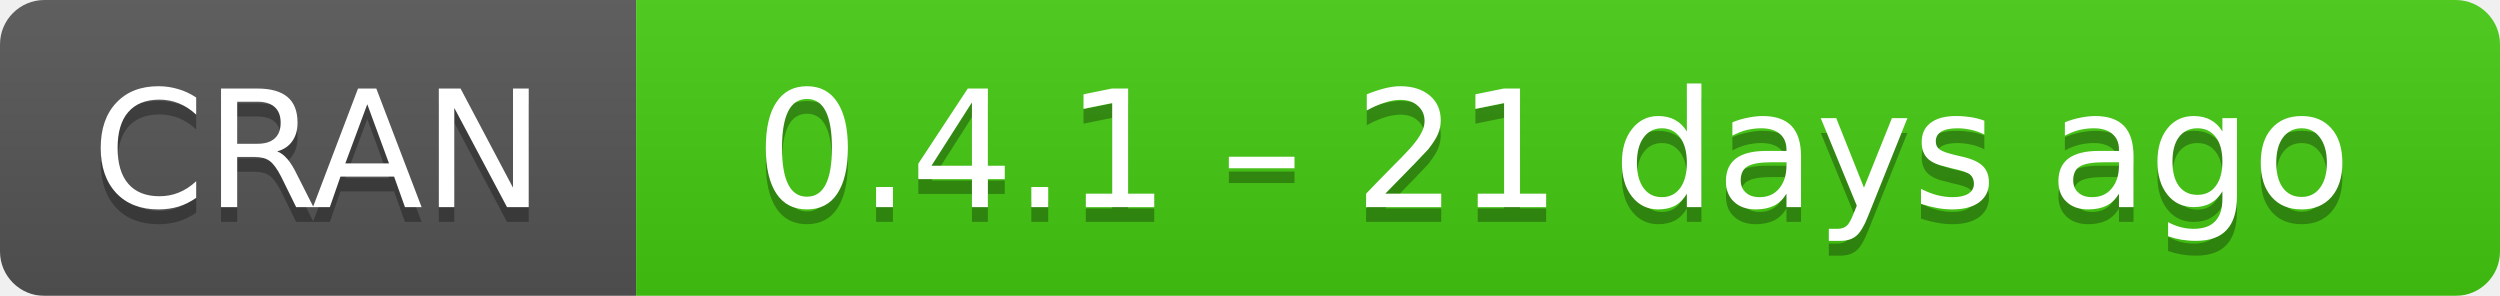
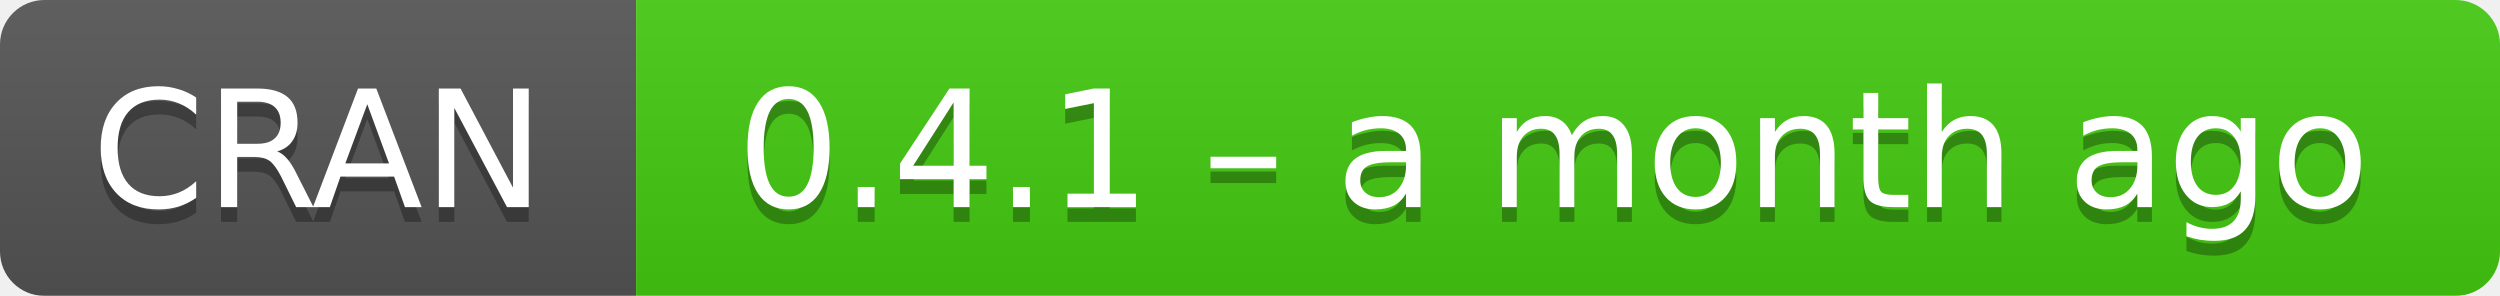
- <svg xmlns="http://www.w3.org/2000/svg" width="169" height="20" aria-label="CRAN 0.4.1 – 21 days ago">
+ <svg xmlns="http://www.w3.org/2000/svg" width="169" height="20" aria-label="CRAN 0.4.1 – a month ago">
  <linearGradient id="b" x2="0" y2="100%">
    <stop offset="0" stop-color="#bbb" stop-opacity=".1" />
    <stop offset="1" stop-opacity=".1" />
  </linearGradient>
  <mask id="a">
    <rect width="169" height="20" rx="3" fill="#fff" />
  </mask>
  <g mask="url(#a)">
    <path fill="#555" d="M0 0h43v20H0z" />
    <path fill="#4c1" d="M43 0h147v20H43z" />
    <path fill="url(#b)" d="M0 0h169v20H0z" />
  </g>
  <g fill="#fff" text-anchor="middle" font-family="DejaVu Sans,Verdana,Geneva,sans-serif" font-size="11">
    <text x="21.5" y="15" fill="#010101" fill-opacity=".3">
      CRAN
    </text>
    <text x="21.5" y="14">
      CRAN
    </text>
    <text x="105" y="15" fill="#010101" fill-opacity=".3">
-       0.4.1 – 21 days ago
+       0.4.1 – a month ago
    </text>
    <text x="105" y="14">
-       0.4.1 – 21 days ago
+       0.4.1 – a month ago
    </text>
  </g>
</svg>
